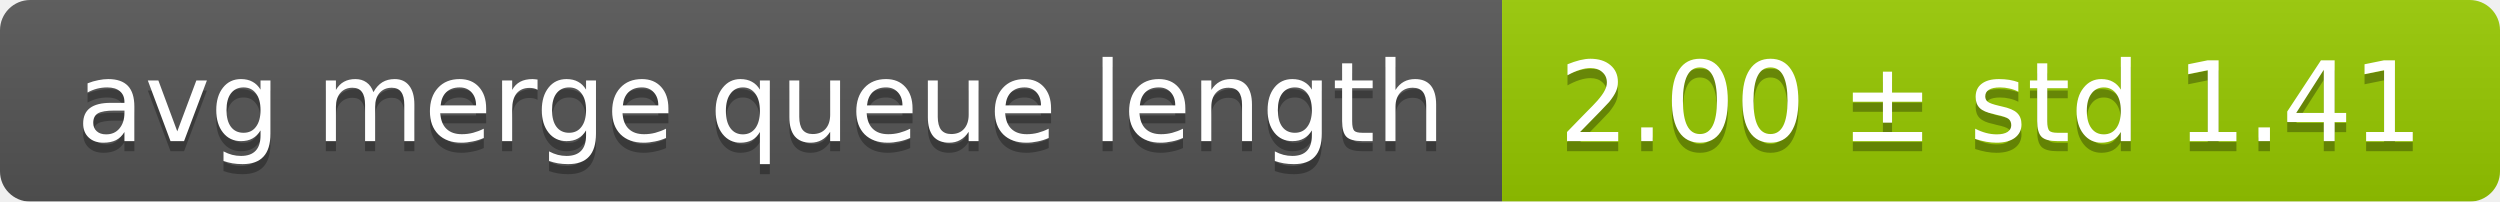
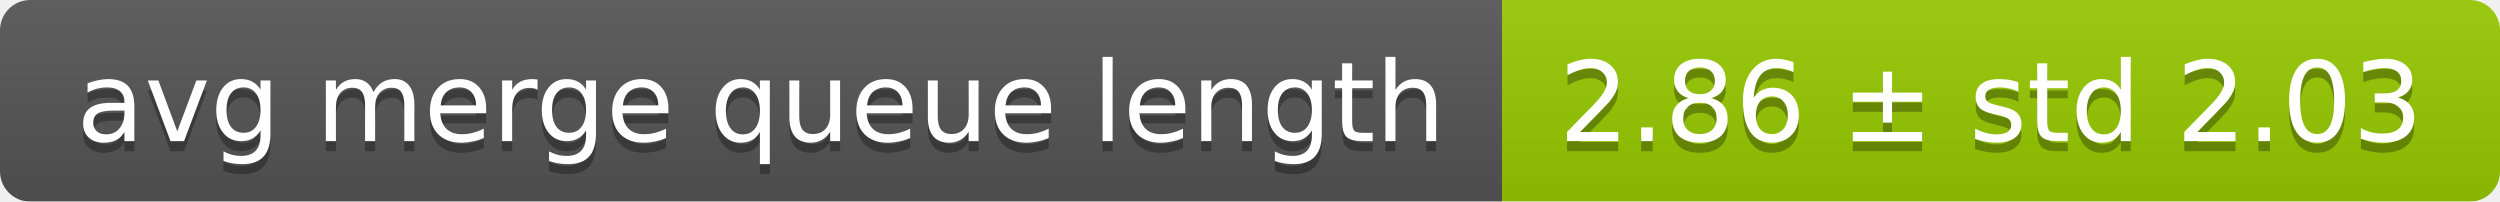
<svg xmlns="http://www.w3.org/2000/svg" width="248" height="20">
  <linearGradient id="smooth" x2="0" y2="100%">
    <stop offset="0" stop-color="#bbb" stop-opacity=".1" />
    <stop offset="1" stop-opacity=".1" />
  </linearGradient>
  <mask id="round">
    <rect width="248" height="20" rx="3" fill="#fff" />
  </mask>
  <g mask="url(#round)">
    <rect width="149" height="20" fill="#555" />
    <rect x="149" width="99" height="20" fill="#97ca00" />
    <rect width="248" height="20" fill="url(#smooth)" />
  </g>
  <g fill="#fff" text-anchor="middle" font-family="DejaVu Sans,Verdana,Geneva,sans-serif" font-size="11">
    <text x="75.5" y="15" fill="#010101" fill-opacity=".3">avg merge queue length</text>
    <text x="75.5" y="14">avg merge queue length</text>
-     <text x="197.5" y="15" fill="#010101" fill-opacity=".3">2.00 ± std 1.41</text>
-     <text x="197.5" y="14">2.00 ± std 1.41</text>
+     <text x="197.5" y="15" fill="#010101" fill-opacity=".3">2.86 ± std 2.03</text>
+     <text x="197.5" y="14">2.86 ± std 2.03</text>
  </g>
</svg>
